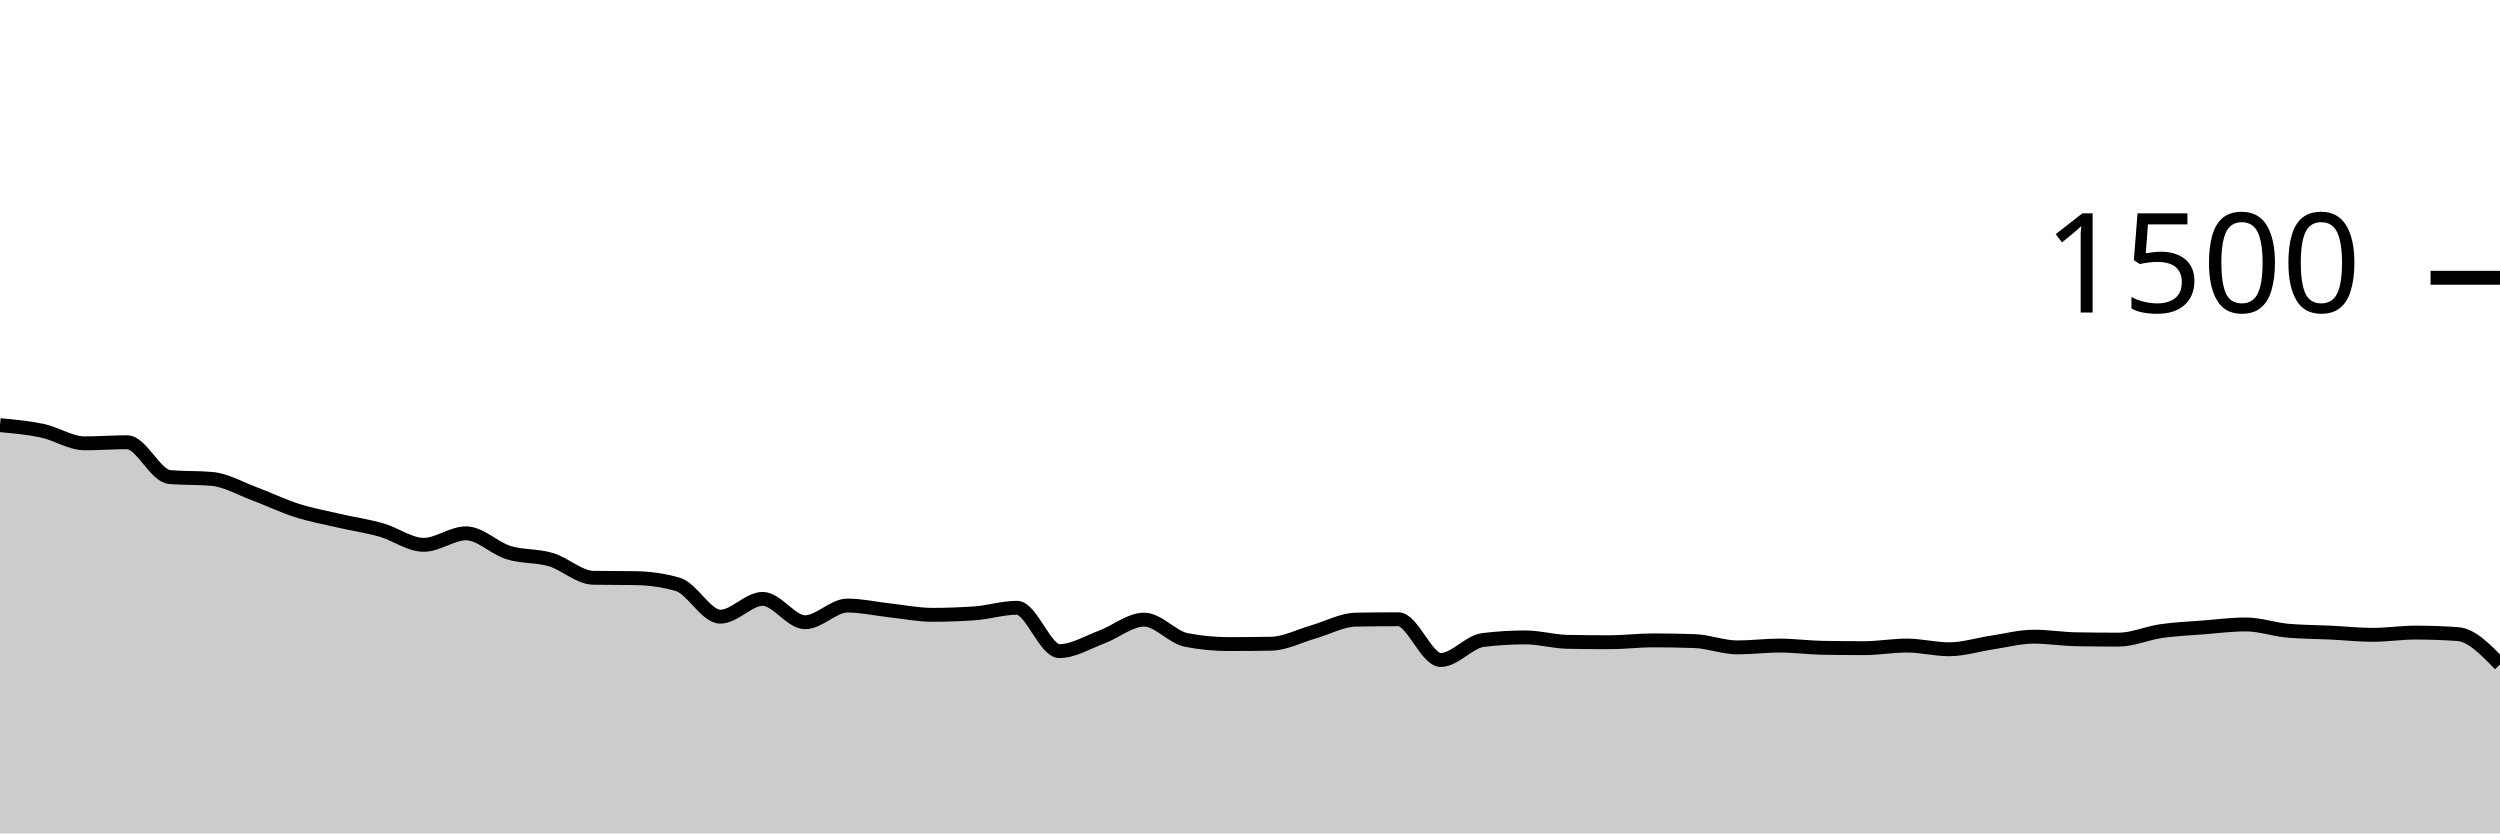
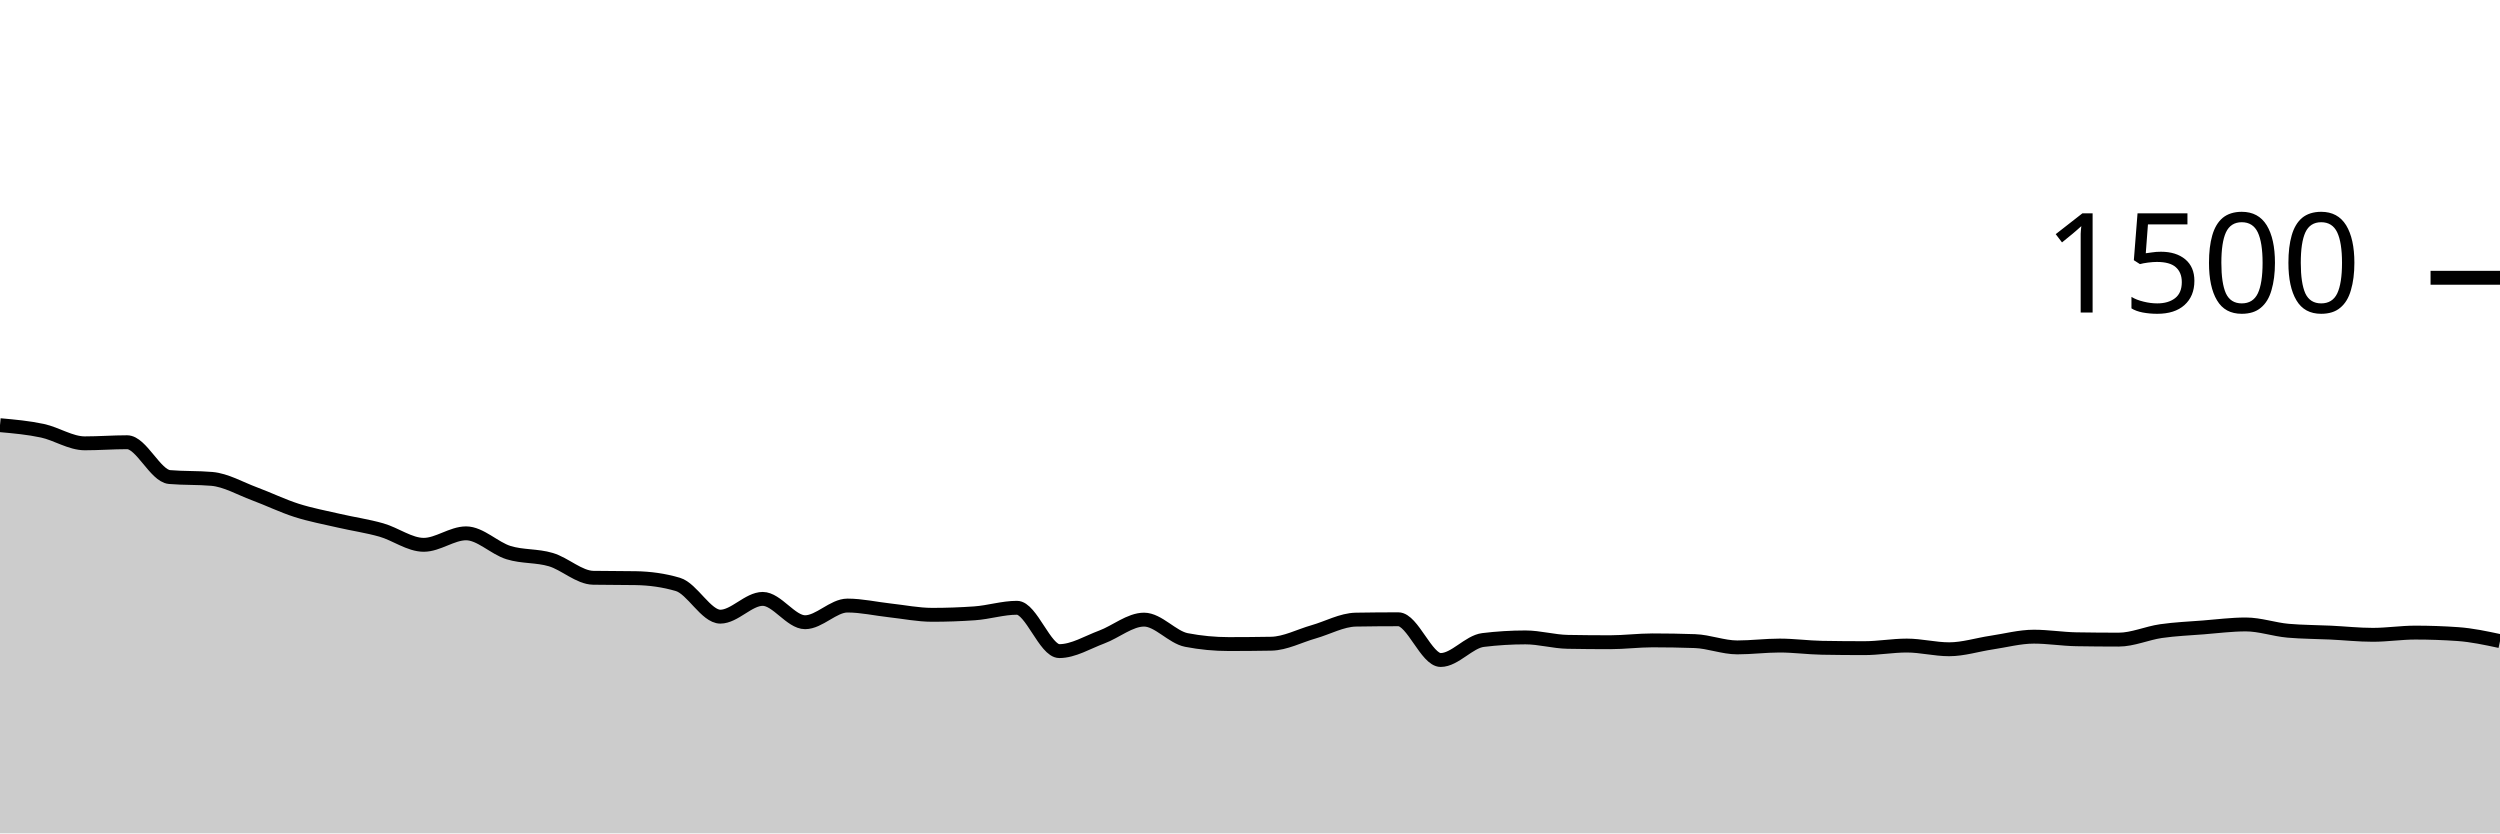
<svg xmlns="http://www.w3.org/2000/svg" viewBox="0 0 180 60">
  <g transform="translate(0,20)">
-     <path class="area" fill="rgba(0, 0, 0, 0.2)" d="M0,10.613C1.017,10.704,2.034,10.796,3.051,11.013C4.068,11.231,5.085,11.92,6.102,11.92C7.119,11.92,8.136,11.84,9.153,11.84C10.169,11.84,11.186,14.258,12.203,14.347C13.22,14.436,14.237,14.391,15.254,14.48C16.271,14.569,17.288,15.169,18.305,15.547C19.322,15.924,20.339,16.422,21.356,16.747C22.373,17.071,23.39,17.258,24.407,17.493C25.424,17.729,26.441,17.871,27.458,18.16C28.475,18.449,29.492,19.227,30.508,19.227C31.525,19.227,32.542,18.4,33.559,18.4C34.576,18.4,35.593,19.471,36.61,19.787C37.627,20.102,38.644,19.991,39.661,20.293C40.678,20.596,41.695,21.582,42.712,21.6C43.729,21.618,44.746,21.609,45.763,21.627C46.78,21.644,47.797,21.778,48.814,22.08C49.831,22.382,50.847,24.4,51.864,24.4C52.881,24.4,53.898,23.12,54.915,23.12C55.932,23.12,56.949,24.8,57.966,24.8C58.983,24.8,60,23.6,61.017,23.6C62.034,23.6,63.051,23.836,64.068,23.947C65.085,24.058,66.102,24.267,67.119,24.267C68.136,24.267,69.153,24.231,70.169,24.16C71.186,24.089,72.203,23.76,73.22,23.76C74.237,23.76,75.254,26.88,76.271,26.88C77.288,26.88,78.305,26.244,79.322,25.867C80.339,25.489,81.356,24.613,82.373,24.613C83.39,24.613,84.407,25.884,85.424,26.08C86.441,26.276,87.458,26.373,88.475,26.373C89.492,26.373,90.508,26.364,91.525,26.347C92.542,26.329,93.559,25.782,94.576,25.493C95.593,25.204,96.61,24.631,97.627,24.613C98.644,24.596,99.661,24.587,100.678,24.587C101.695,24.587,102.712,27.52,103.729,27.52C104.746,27.52,105.763,26.204,106.78,26.08C107.797,25.956,108.814,25.893,109.831,25.893C110.847,25.893,111.864,26.196,112.881,26.213C113.898,26.231,114.915,26.24,115.932,26.24C116.949,26.24,117.966,26.107,118.983,26.107C120,26.107,121.017,26.124,122.034,26.16C123.051,26.196,124.068,26.613,125.085,26.613C126.102,26.613,127.119,26.48,128.136,26.48C129.153,26.48,130.169,26.622,131.186,26.64C132.203,26.658,133.22,26.667,134.237,26.667C135.254,26.667,136.271,26.48,137.288,26.48C138.305,26.48,139.322,26.747,140.339,26.747C141.356,26.747,142.373,26.418,143.39,26.267C144.407,26.116,145.424,25.84,146.441,25.84C147.458,25.84,148.475,26.009,149.492,26.027C150.508,26.044,151.525,26.053,152.542,26.053C153.559,26.053,154.576,25.587,155.593,25.44C156.61,25.293,157.627,25.253,158.644,25.173C159.661,25.093,160.678,24.96,161.695,24.96C162.712,24.96,163.729,25.324,164.746,25.413C165.763,25.502,166.78,25.498,167.797,25.547C168.814,25.596,169.831,25.707,170.847,25.707C171.864,25.707,172.881,25.547,173.898,25.547C174.915,25.547,175.932,25.582,176.949,25.653C177.966,25.724,178.983,26.782,180,27.84L180,40C178.983,40,177.966,40,176.949,40C175.932,40,174.915,40,173.898,40C172.881,40,171.864,40,170.847,40C169.831,40,168.814,40,167.797,40C166.78,40,165.763,40,164.746,40C163.729,40,162.712,40,161.695,40C160.678,40,159.661,40,158.644,40C157.627,40,156.61,40,155.593,40C154.576,40,153.559,40,152.542,40C151.525,40,150.508,40,149.492,40C148.475,40,147.458,40,146.441,40C145.424,40,144.407,40,143.39,40C142.373,40,141.356,40,140.339,40C139.322,40,138.305,40,137.288,40C136.271,40,135.254,40,134.237,40C133.22,40,132.203,40,131.186,40C130.169,40,129.153,40,128.136,40C127.119,40,126.102,40,125.085,40C124.068,40,123.051,40,122.034,40C121.017,40,120,40,118.983,40C117.966,40,116.949,40,115.932,40C114.915,40,113.898,40,112.881,40C111.864,40,110.847,40,109.831,40C108.814,40,107.797,40,106.78,40C105.763,40,104.746,40,103.729,40C102.712,40,101.695,40,100.678,40C99.661,40,98.644,40,97.627,40C96.61,40,95.593,40,94.576,40C93.559,40,92.542,40,91.525,40C90.508,40,89.492,40,88.475,40C87.458,40,86.441,40,85.424,40C84.407,40,83.39,40,82.373,40C81.356,40,80.339,40,79.322,40C78.305,40,77.288,40,76.271,40C75.254,40,74.237,40,73.22,40C72.203,40,71.186,40,70.169,40C69.153,40,68.136,40,67.119,40C66.102,40,65.085,40,64.068,40C63.051,40,62.034,40,61.017,40C60,40,58.983,40,57.966,40C56.949,40,55.932,40,54.915,40C53.898,40,52.881,40,51.864,40C50.847,40,49.831,40,48.814,40C47.797,40,46.78,40,45.763,40C44.746,40,43.729,40,42.712,40C41.695,40,40.678,40,39.661,40C38.644,40,37.627,40,36.61,40C35.593,40,34.576,40,33.559,40C32.542,40,31.525,40,30.508,40C29.492,40,28.475,40,27.458,40C26.441,40,25.424,40,24.407,40C23.39,40,22.373,40,21.356,40C20.339,40,19.322,40,18.305,40C17.288,40,16.271,40,15.254,40C14.237,40,13.22,40,12.203,40C11.186,40,10.169,40,9.153,40C8.136,40,7.119,40,6.102,40C5.085,40,4.068,40,3.051,40C2.034,40,1.017,40,0,40Z" />
-     <path class="line" stroke="black" fill="none" d="M0,10.613C1.017,10.704,2.034,10.796,3.051,11.013C4.068,11.231,5.085,11.92,6.102,11.92C7.119,11.92,8.136,11.84,9.153,11.84C10.169,11.84,11.186,14.258,12.203,14.347C13.22,14.436,14.237,14.391,15.254,14.48C16.271,14.569,17.288,15.169,18.305,15.547C19.322,15.924,20.339,16.422,21.356,16.747C22.373,17.071,23.39,17.258,24.407,17.493C25.424,17.729,26.441,17.871,27.458,18.16C28.475,18.449,29.492,19.227,30.508,19.227C31.525,19.227,32.542,18.4,33.559,18.4C34.576,18.4,35.593,19.471,36.61,19.787C37.627,20.102,38.644,19.991,39.661,20.293C40.678,20.596,41.695,21.582,42.712,21.6C43.729,21.618,44.746,21.609,45.763,21.627C46.78,21.644,47.797,21.778,48.814,22.08C49.831,22.382,50.847,24.4,51.864,24.4C52.881,24.4,53.898,23.12,54.915,23.12C55.932,23.12,56.949,24.8,57.966,24.8C58.983,24.8,60,23.6,61.017,23.6C62.034,23.6,63.051,23.836,64.068,23.947C65.085,24.058,66.102,24.267,67.119,24.267C68.136,24.267,69.153,24.231,70.169,24.16C71.186,24.089,72.203,23.76,73.22,23.76C74.237,23.76,75.254,26.88,76.271,26.88C77.288,26.88,78.305,26.244,79.322,25.867C80.339,25.489,81.356,24.613,82.373,24.613C83.39,24.613,84.407,25.884,85.424,26.08C86.441,26.276,87.458,26.373,88.475,26.373C89.492,26.373,90.508,26.364,91.525,26.347C92.542,26.329,93.559,25.782,94.576,25.493C95.593,25.204,96.61,24.631,97.627,24.613C98.644,24.596,99.661,24.587,100.678,24.587C101.695,24.587,102.712,27.52,103.729,27.52C104.746,27.52,105.763,26.204,106.78,26.08C107.797,25.956,108.814,25.893,109.831,25.893C110.847,25.893,111.864,26.196,112.881,26.213C113.898,26.231,114.915,26.24,115.932,26.24C116.949,26.24,117.966,26.107,118.983,26.107C120,26.107,121.017,26.124,122.034,26.16C123.051,26.196,124.068,26.613,125.085,26.613C126.102,26.613,127.119,26.48,128.136,26.48C129.153,26.48,130.169,26.622,131.186,26.64C132.203,26.658,133.22,26.667,134.237,26.667C135.254,26.667,136.271,26.48,137.288,26.48C138.305,26.48,139.322,26.747,140.339,26.747C141.356,26.747,142.373,26.418,143.39,26.267C144.407,26.116,145.424,25.84,146.441,25.84C147.458,25.84,148.475,26.009,149.492,26.027C150.508,26.044,151.525,26.053,152.542,26.053C153.559,26.053,154.576,25.587,155.593,25.44C156.61,25.293,157.627,25.253,158.644,25.173C159.661,25.093,160.678,24.96,161.695,24.96C162.712,24.96,163.729,25.324,164.746,25.413C165.763,25.502,166.78,25.498,167.797,25.547C168.814,25.596,169.831,25.707,170.847,25.707C171.864,25.707,172.881,25.547,173.898,25.547C174.915,25.547,175.932,25.582,176.949,25.653C177.966,25.724,178.983,26.782,180,27.84" />
+     <path class="area" fill="rgba(0, 0, 0, 0.2)" d="M0,10.613C1.017,10.704,2.034,10.796,3.051,11.013C4.068,11.231,5.085,11.92,6.102,11.92C7.119,11.92,8.136,11.84,9.153,11.84C10.169,11.84,11.186,14.258,12.203,14.347C13.22,14.436,14.237,14.391,15.254,14.48C16.271,14.569,17.288,15.169,18.305,15.547C19.322,15.924,20.339,16.422,21.356,16.747C22.373,17.071,23.39,17.258,24.407,17.493C25.424,17.729,26.441,17.871,27.458,18.16C28.475,18.449,29.492,19.227,30.508,19.227C31.525,19.227,32.542,18.4,33.559,18.4C34.576,18.4,35.593,19.471,36.61,19.787C37.627,20.102,38.644,19.991,39.661,20.293C40.678,20.596,41.695,21.582,42.712,21.6C43.729,21.618,44.746,21.609,45.763,21.627C46.78,21.644,47.797,21.778,48.814,22.08C49.831,22.382,50.847,24.4,51.864,24.4C52.881,24.4,53.898,23.12,54.915,23.12C55.932,23.12,56.949,24.8,57.966,24.8C58.983,24.8,60,23.6,61.017,23.6C62.034,23.6,63.051,23.836,64.068,23.947C65.085,24.058,66.102,24.267,67.119,24.267C68.136,24.267,69.153,24.231,70.169,24.16C71.186,24.089,72.203,23.76,73.22,23.76C74.237,23.76,75.254,26.88,76.271,26.88C77.288,26.88,78.305,26.244,79.322,25.867C80.339,25.489,81.356,24.613,82.373,24.613C83.39,24.613,84.407,25.884,85.424,26.08C86.441,26.276,87.458,26.373,88.475,26.373C89.492,26.373,90.508,26.364,91.525,26.347C92.542,26.329,93.559,25.782,94.576,25.493C95.593,25.204,96.61,24.631,97.627,24.613C98.644,24.596,99.661,24.587,100.678,24.587C101.695,24.587,102.712,27.52,103.729,27.52C104.746,27.52,105.763,26.204,106.78,26.08C107.797,25.956,108.814,25.893,109.831,25.893C110.847,25.893,111.864,26.196,112.881,26.213C113.898,26.231,114.915,26.24,115.932,26.24C116.949,26.24,117.966,26.107,118.983,26.107C120,26.107,121.017,26.124,122.034,26.16C123.051,26.196,124.068,26.613,125.085,26.613C126.102,26.613,127.119,26.48,128.136,26.48C129.153,26.48,130.169,26.622,131.186,26.64C132.203,26.658,133.22,26.667,134.237,26.667C135.254,26.667,136.271,26.48,137.288,26.48C138.305,26.48,139.322,26.747,140.339,26.747C141.356,26.747,142.373,26.418,143.39,26.267C144.407,26.116,145.424,25.84,146.441,25.84C147.458,25.84,148.475,26.009,149.492,26.027C150.508,26.044,151.525,26.053,152.542,26.053C153.559,26.053,154.576,25.587,155.593,25.44C156.61,25.293,157.627,25.253,158.644,25.173C159.661,25.093,160.678,24.96,161.695,24.96C162.712,24.96,163.729,25.324,164.746,25.413C165.763,25.502,166.78,25.498,167.797,25.547C168.814,25.596,169.831,25.707,170.847,25.707C171.864,25.707,172.881,25.547,173.898,25.547C174.915,25.547,175.932,25.582,176.949,25.653C177.966,25.724,178.983,25.942,180,26.16L180,40C178.983,40,177.966,40,176.949,40C175.932,40,174.915,40,173.898,40C172.881,40,171.864,40,170.847,40C169.831,40,168.814,40,167.797,40C166.78,40,165.763,40,164.746,40C163.729,40,162.712,40,161.695,40C160.678,40,159.661,40,158.644,40C157.627,40,156.61,40,155.593,40C154.576,40,153.559,40,152.542,40C151.525,40,150.508,40,149.492,40C148.475,40,147.458,40,146.441,40C145.424,40,144.407,40,143.39,40C142.373,40,141.356,40,140.339,40C139.322,40,138.305,40,137.288,40C136.271,40,135.254,40,134.237,40C133.22,40,132.203,40,131.186,40C130.169,40,129.153,40,128.136,40C127.119,40,126.102,40,125.085,40C124.068,40,123.051,40,122.034,40C121.017,40,120,40,118.983,40C117.966,40,116.949,40,115.932,40C114.915,40,113.898,40,112.881,40C111.864,40,110.847,40,109.831,40C108.814,40,107.797,40,106.78,40C105.763,40,104.746,40,103.729,40C102.712,40,101.695,40,100.678,40C99.661,40,98.644,40,97.627,40C96.61,40,95.593,40,94.576,40C93.559,40,92.542,40,91.525,40C90.508,40,89.492,40,88.475,40C87.458,40,86.441,40,85.424,40C84.407,40,83.39,40,82.373,40C81.356,40,80.339,40,79.322,40C78.305,40,77.288,40,76.271,40C75.254,40,74.237,40,73.22,40C72.203,40,71.186,40,70.169,40C69.153,40,68.136,40,67.119,40C66.102,40,65.085,40,64.068,40C63.051,40,62.034,40,61.017,40C60,40,58.983,40,57.966,40C56.949,40,55.932,40,54.915,40C53.898,40,52.881,40,51.864,40C50.847,40,49.831,40,48.814,40C47.797,40,46.78,40,45.763,40C44.746,40,43.729,40,42.712,40C41.695,40,40.678,40,39.661,40C38.644,40,37.627,40,36.61,40C35.593,40,34.576,40,33.559,40C32.542,40,31.525,40,30.508,40C29.492,40,28.475,40,27.458,40C26.441,40,25.424,40,24.407,40C23.39,40,22.373,40,21.356,40C20.339,40,19.322,40,18.305,40C17.288,40,16.271,40,15.254,40C14.237,40,13.22,40,12.203,40C11.186,40,10.169,40,9.153,40C8.136,40,7.119,40,6.102,40C5.085,40,4.068,40,3.051,40C2.034,40,1.017,40,0,40Z" />
+     <path class="line" stroke="black" fill="none" d="M0,10.613C1.017,10.704,2.034,10.796,3.051,11.013C4.068,11.231,5.085,11.92,6.102,11.92C7.119,11.92,8.136,11.84,9.153,11.84C10.169,11.84,11.186,14.258,12.203,14.347C13.22,14.436,14.237,14.391,15.254,14.48C16.271,14.569,17.288,15.169,18.305,15.547C19.322,15.924,20.339,16.422,21.356,16.747C22.373,17.071,23.39,17.258,24.407,17.493C25.424,17.729,26.441,17.871,27.458,18.16C28.475,18.449,29.492,19.227,30.508,19.227C31.525,19.227,32.542,18.4,33.559,18.4C34.576,18.4,35.593,19.471,36.61,19.787C37.627,20.102,38.644,19.991,39.661,20.293C40.678,20.596,41.695,21.582,42.712,21.6C43.729,21.618,44.746,21.609,45.763,21.627C46.78,21.644,47.797,21.778,48.814,22.08C49.831,22.382,50.847,24.4,51.864,24.4C52.881,24.4,53.898,23.12,54.915,23.12C55.932,23.12,56.949,24.8,57.966,24.8C58.983,24.8,60,23.6,61.017,23.6C62.034,23.6,63.051,23.836,64.068,23.947C65.085,24.058,66.102,24.267,67.119,24.267C68.136,24.267,69.153,24.231,70.169,24.16C71.186,24.089,72.203,23.76,73.22,23.76C74.237,23.76,75.254,26.88,76.271,26.88C77.288,26.88,78.305,26.244,79.322,25.867C80.339,25.489,81.356,24.613,82.373,24.613C83.39,24.613,84.407,25.884,85.424,26.08C86.441,26.276,87.458,26.373,88.475,26.373C89.492,26.373,90.508,26.364,91.525,26.347C92.542,26.329,93.559,25.782,94.576,25.493C95.593,25.204,96.61,24.631,97.627,24.613C98.644,24.596,99.661,24.587,100.678,24.587C101.695,24.587,102.712,27.52,103.729,27.52C104.746,27.52,105.763,26.204,106.78,26.08C107.797,25.956,108.814,25.893,109.831,25.893C110.847,25.893,111.864,26.196,112.881,26.213C113.898,26.231,114.915,26.24,115.932,26.24C116.949,26.24,117.966,26.107,118.983,26.107C120,26.107,121.017,26.124,122.034,26.16C123.051,26.196,124.068,26.613,125.085,26.613C126.102,26.613,127.119,26.48,128.136,26.48C129.153,26.48,130.169,26.622,131.186,26.64C132.203,26.658,133.22,26.667,134.237,26.667C135.254,26.667,136.271,26.48,137.288,26.48C138.305,26.48,139.322,26.747,140.339,26.747C141.356,26.747,142.373,26.418,143.39,26.267C144.407,26.116,145.424,25.84,146.441,25.84C147.458,25.84,148.475,26.009,149.492,26.027C150.508,26.044,151.525,26.053,152.542,26.053C153.559,26.053,154.576,25.587,155.593,25.44C156.61,25.293,157.627,25.253,158.644,25.173C159.661,25.093,160.678,24.96,161.695,24.96C162.712,24.96,163.729,25.324,164.746,25.413C165.763,25.502,166.78,25.498,167.797,25.547C168.814,25.596,169.831,25.707,170.847,25.707C171.864,25.707,172.881,25.547,173.898,25.547C174.915,25.547,175.932,25.582,176.949,25.653C177.966,25.724,178.983,25.942,180,26.16" />
    <path class="axis-ceiling" stroke-width="1" stroke="black" fill="none" d="M175,0L180,0" />
    <text class="axis-ceiling-label" font-family="sans-serif" text-anchor="end" font-size="10px" x="170" y="2.5">1500</text>
  </g>
</svg>
